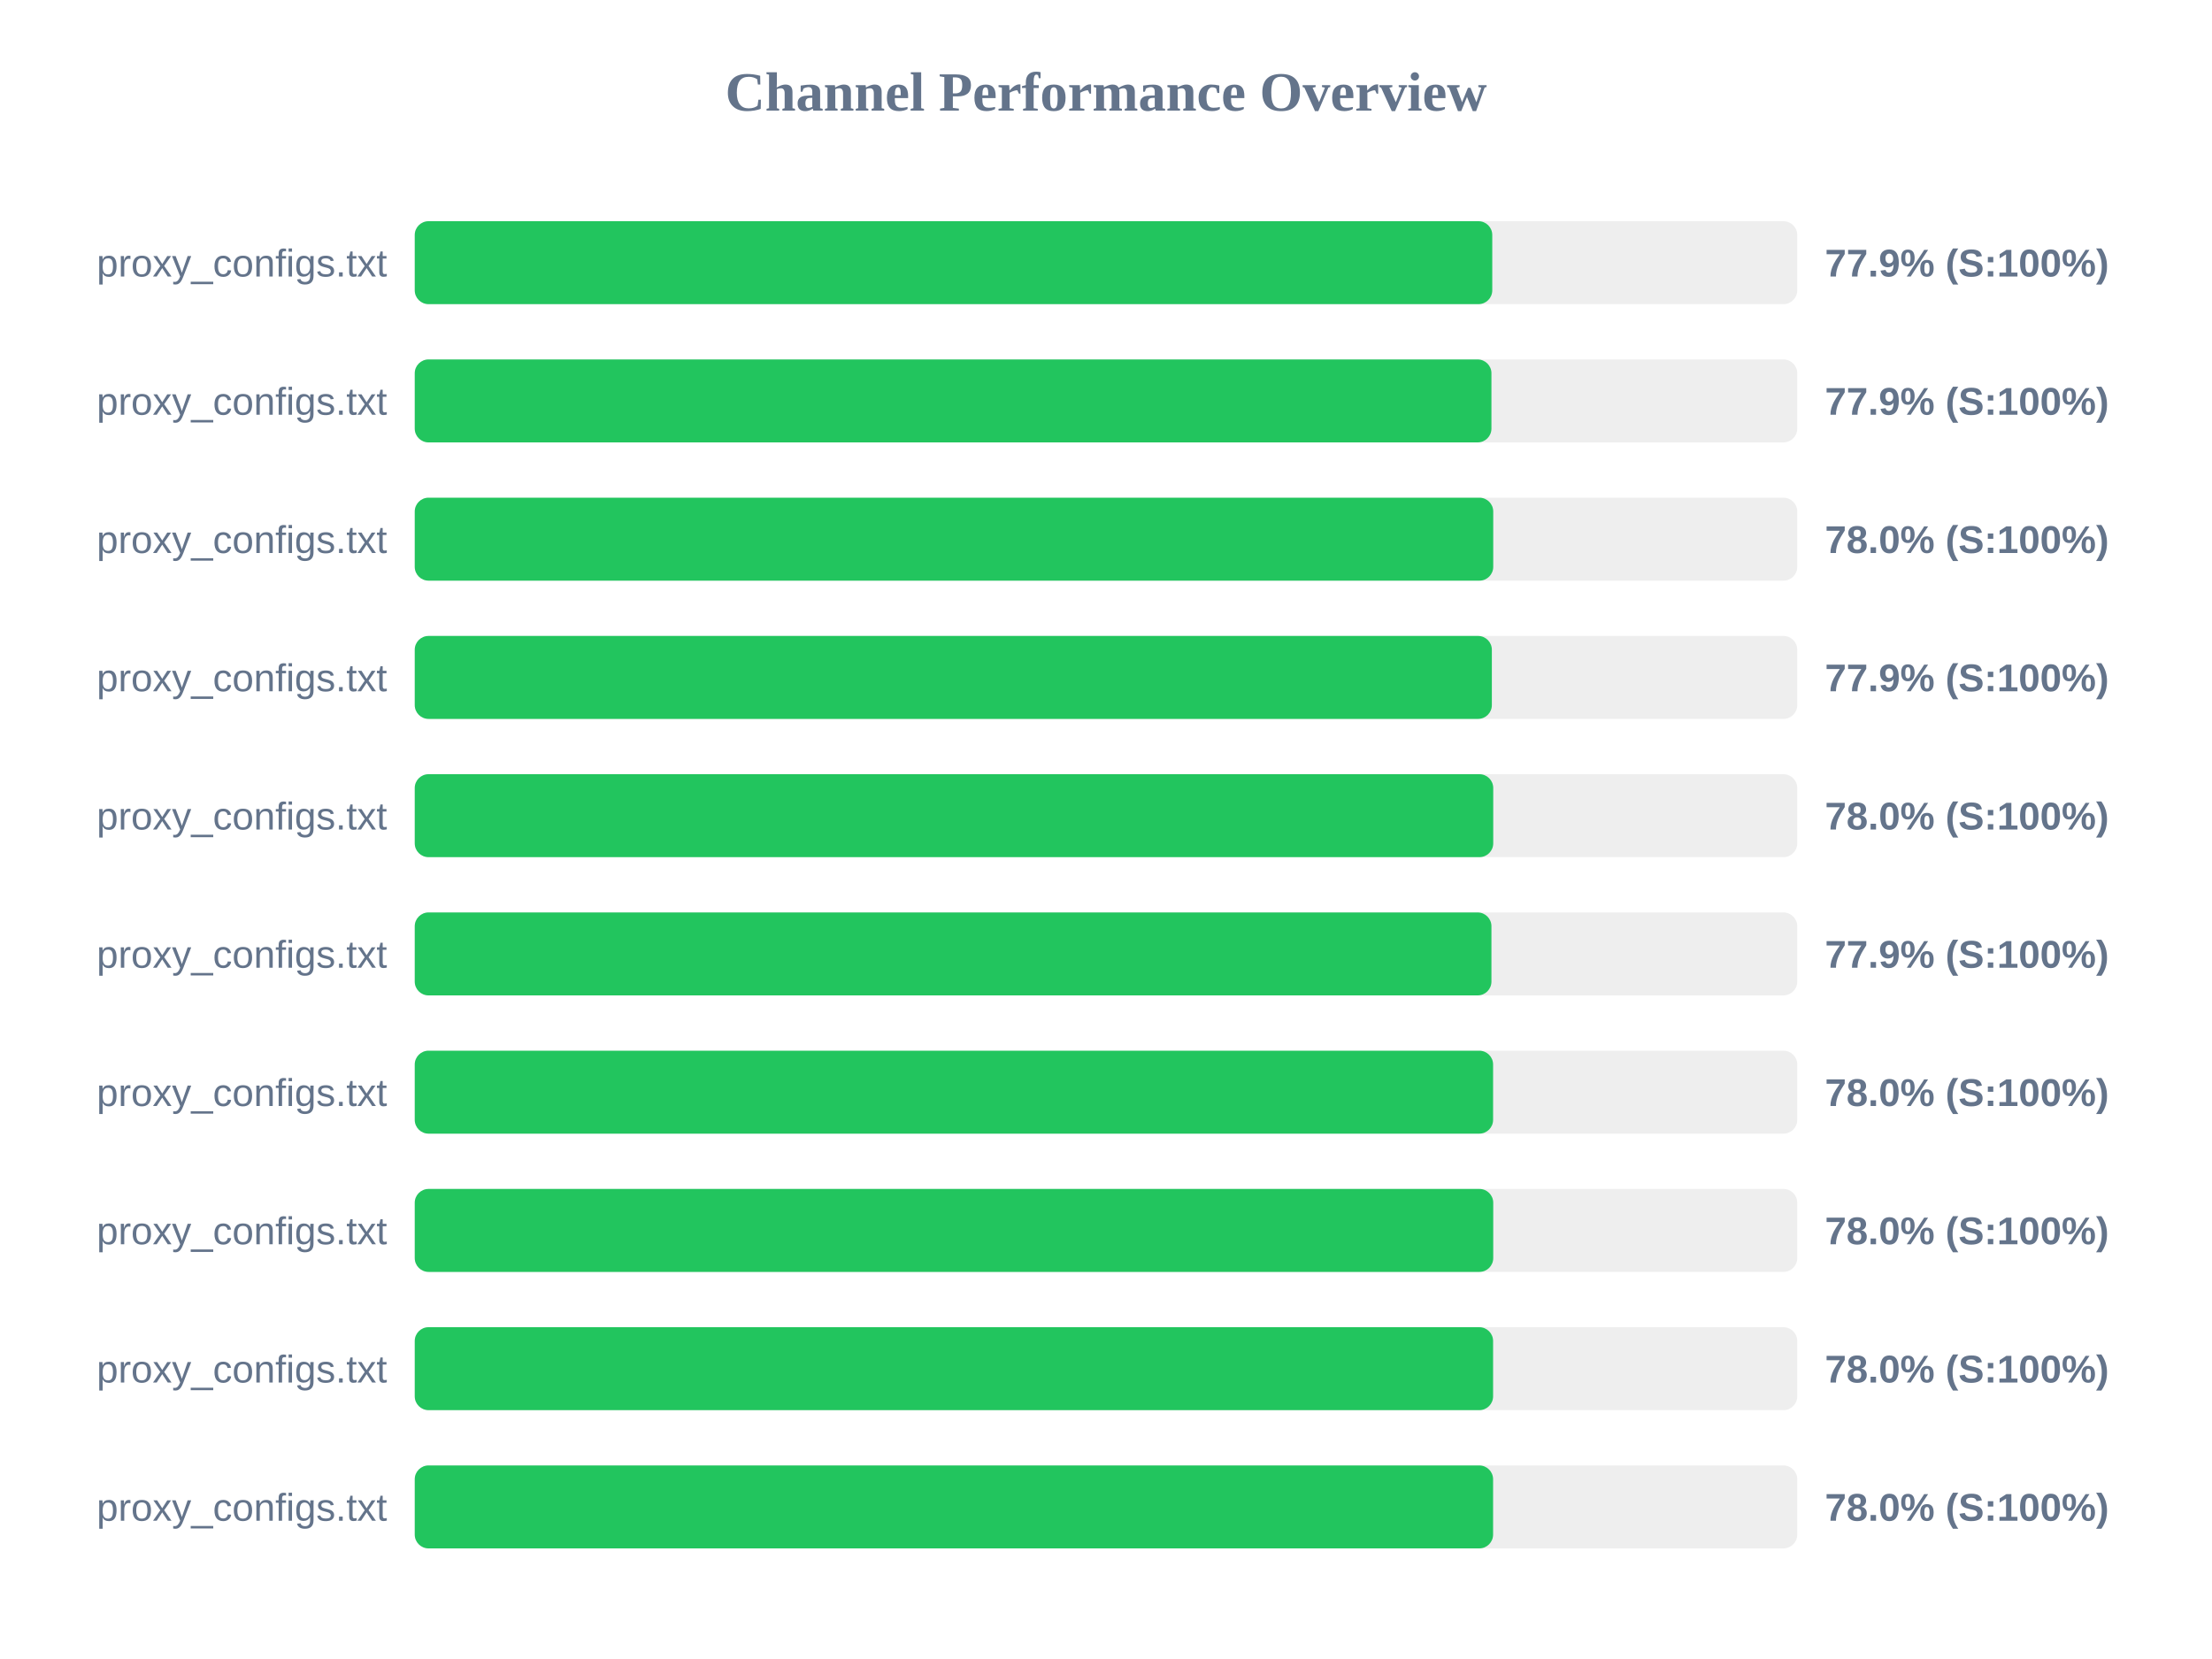
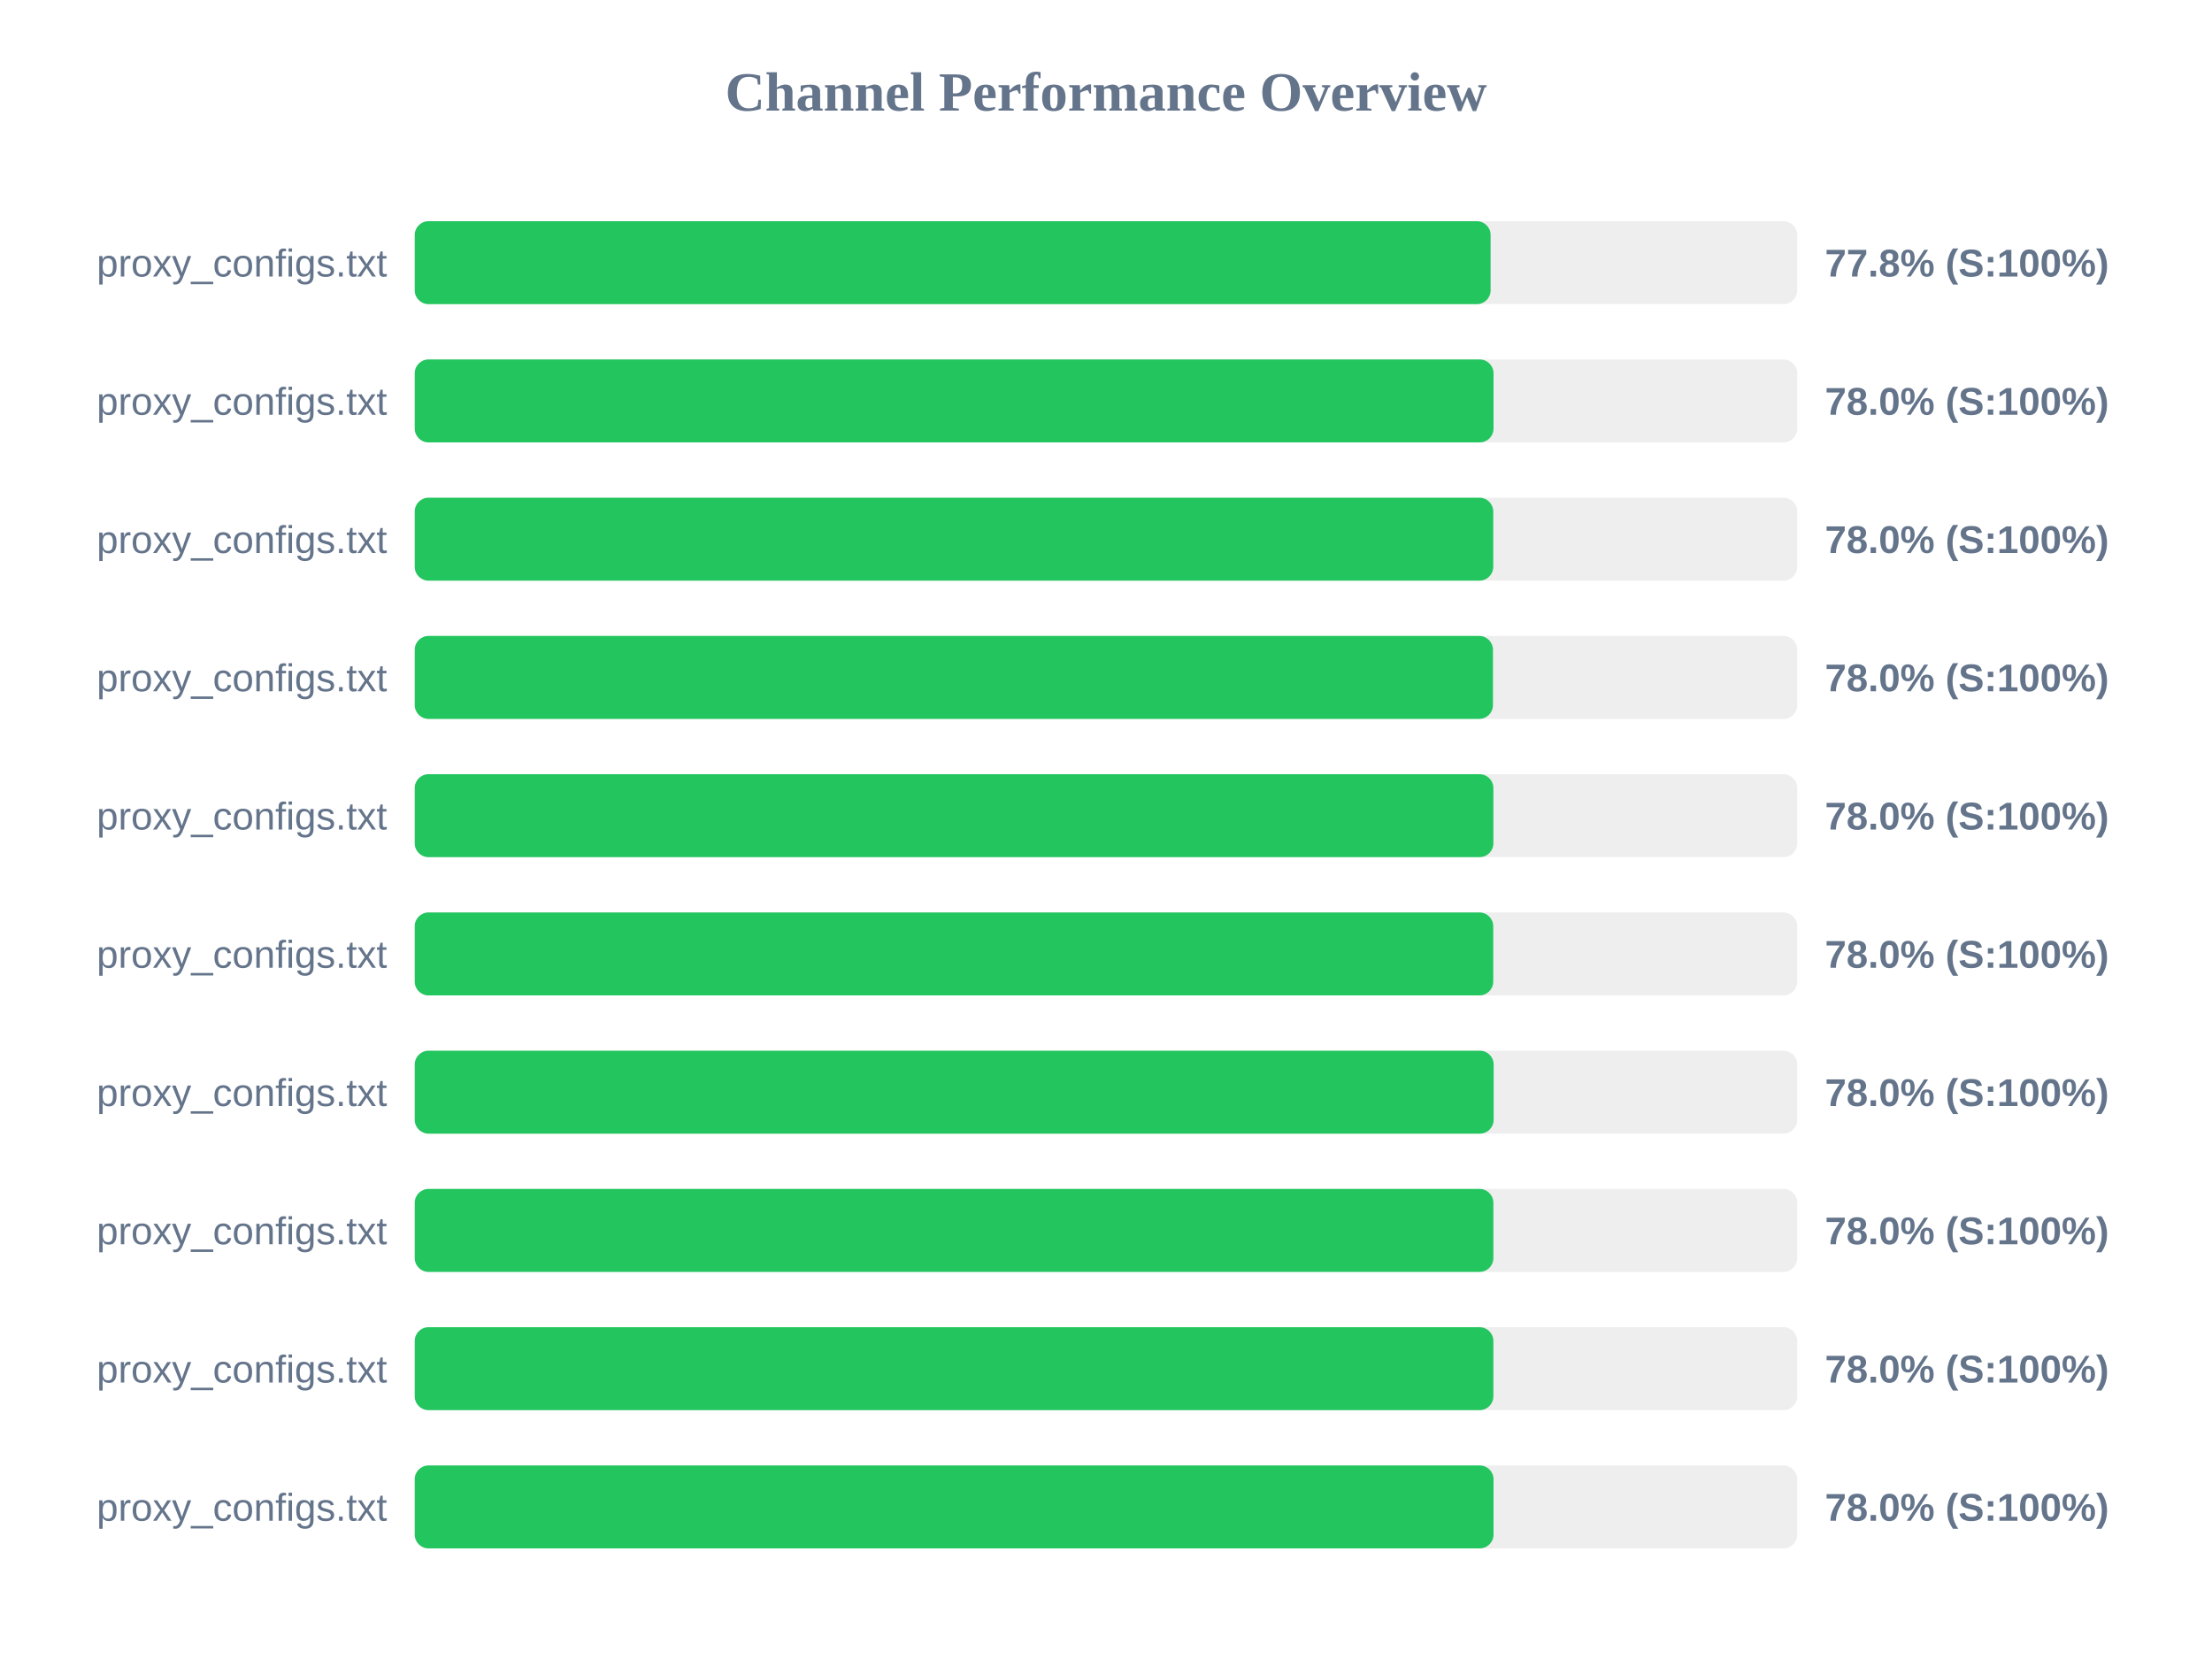
<svg xmlns="http://www.w3.org/2000/svg" width="800" height="600" version="1.1">
  <style>
        .row { font: 14px Arial; fill: #64748b; }
        .score { font: bold 14px Arial; fill: #64748b; }
    </style>
  <text x="400" y="40" text-anchor="middle" font-size="20px" font-weight="bold" fill="#64748b">Channel Performance Overview</text>
  <rect x="150" y="80" width="500" height="30" fill="#eee" rx="5" />
-   <rect x="150" y="80" width="389.7" height="30" fill="#22c55e" rx="5" />
+   <rect x="150" y="80" width="389.1" height="30" fill="#22c55e" rx="5" />
  <text x="140" y="100" text-anchor="end" class="row">proxy_configs.txt</text>
-   <text x="660" y="100" text-anchor="start" class="score">77.9% (S:100%)</text>
+   <text x="660" y="100" text-anchor="start" class="score">77.8% (S:100%)</text>
  <rect x="150" y="130" width="500" height="30" fill="#eee" rx="5" />
-   <rect x="150" y="130" width="389.4" height="30" fill="#22c55e" rx="5" />
+   <rect x="150" y="130" width="390.15" height="30" fill="#22c55e" rx="5" />
  <text x="140" y="150" text-anchor="end" class="row">proxy_configs.txt</text>
-   <text x="660" y="150" text-anchor="start" class="score">77.9% (S:100%)</text>
+   <text x="660" y="150" text-anchor="start" class="score">78.0% (S:100%)</text>
  <rect x="150" y="180" width="500" height="30" fill="#eee" rx="5" />
  <rect x="150" y="180" width="390.05" height="30" fill="#22c55e" rx="5" />
  <text x="140" y="200" text-anchor="end" class="row">proxy_configs.txt</text>
  <text x="660" y="200" text-anchor="start" class="score">78.0% (S:100%)</text>
  <rect x="150" y="230" width="500" height="30" fill="#eee" rx="5" />
-   <rect x="150" y="230" width="389.55" height="30" fill="#22c55e" rx="5" />
+   <rect x="150" y="230" width="389.95" height="30" fill="#22c55e" rx="5" />
  <text x="140" y="250" text-anchor="end" class="row">proxy_configs.txt</text>
-   <text x="660" y="250" text-anchor="start" class="score">77.9% (S:100%)</text>
+   <text x="660" y="250" text-anchor="start" class="score">78.0% (S:100%)</text>
  <rect x="150" y="280" width="500" height="30" fill="#eee" rx="5" />
-   <rect x="150" y="280" width="390.05" height="30" fill="#22c55e" rx="5" />
+   <rect x="150" y="280" width="390.1" height="30" fill="#22c55e" rx="5" />
  <text x="140" y="300" text-anchor="end" class="row">proxy_configs.txt</text>
  <text x="660" y="300" text-anchor="start" class="score">78.0% (S:100%)</text>
  <rect x="150" y="330" width="500" height="30" fill="#eee" rx="5" />
-   <rect x="150" y="330" width="389.4" height="30" fill="#22c55e" rx="5" />
+   <rect x="150" y="330" width="390.05" height="30" fill="#22c55e" rx="5" />
  <text x="140" y="350" text-anchor="end" class="row">proxy_configs.txt</text>
-   <text x="660" y="350" text-anchor="start" class="score">77.9% (S:100%)</text>
+   <text x="660" y="350" text-anchor="start" class="score">78.0% (S:100%)</text>
  <rect x="150" y="380" width="500" height="30" fill="#eee" rx="5" />
-   <rect x="150" y="380" width="390.0" height="30" fill="#22c55e" rx="5" />
+   <rect x="150" y="380" width="390.2" height="30" fill="#22c55e" rx="5" />
  <text x="140" y="400" text-anchor="end" class="row">proxy_configs.txt</text>
  <text x="660" y="400" text-anchor="start" class="score">78.0% (S:100%)</text>
  <rect x="150" y="430" width="500" height="30" fill="#eee" rx="5" />
-   <rect x="150" y="430" width="390.05" height="30" fill="#22c55e" rx="5" />
+   <rect x="150" y="430" width="390.1" height="30" fill="#22c55e" rx="5" />
  <text x="140" y="450" text-anchor="end" class="row">proxy_configs.txt</text>
  <text x="660" y="450" text-anchor="start" class="score">78.0% (S:100%)</text>
  <rect x="150" y="480" width="500" height="30" fill="#eee" rx="5" />
-   <rect x="150" y="480" width="390.0" height="30" fill="#22c55e" rx="5" />
+   <rect x="150" y="480" width="390.1" height="30" fill="#22c55e" rx="5" />
  <text x="140" y="500" text-anchor="end" class="row">proxy_configs.txt</text>
  <text x="660" y="500" text-anchor="start" class="score">78.0% (S:100%)</text>
  <rect x="150" y="530" width="500" height="30" fill="#eee" rx="5" />
-   <rect x="150" y="530" width="390.0" height="30" fill="#22c55e" rx="5" />
+   <rect x="150" y="530" width="390.15" height="30" fill="#22c55e" rx="5" />
  <text x="140" y="550" text-anchor="end" class="row">proxy_configs.txt</text>
  <text x="660" y="550" text-anchor="start" class="score">78.0% (S:100%)</text>
</svg>
